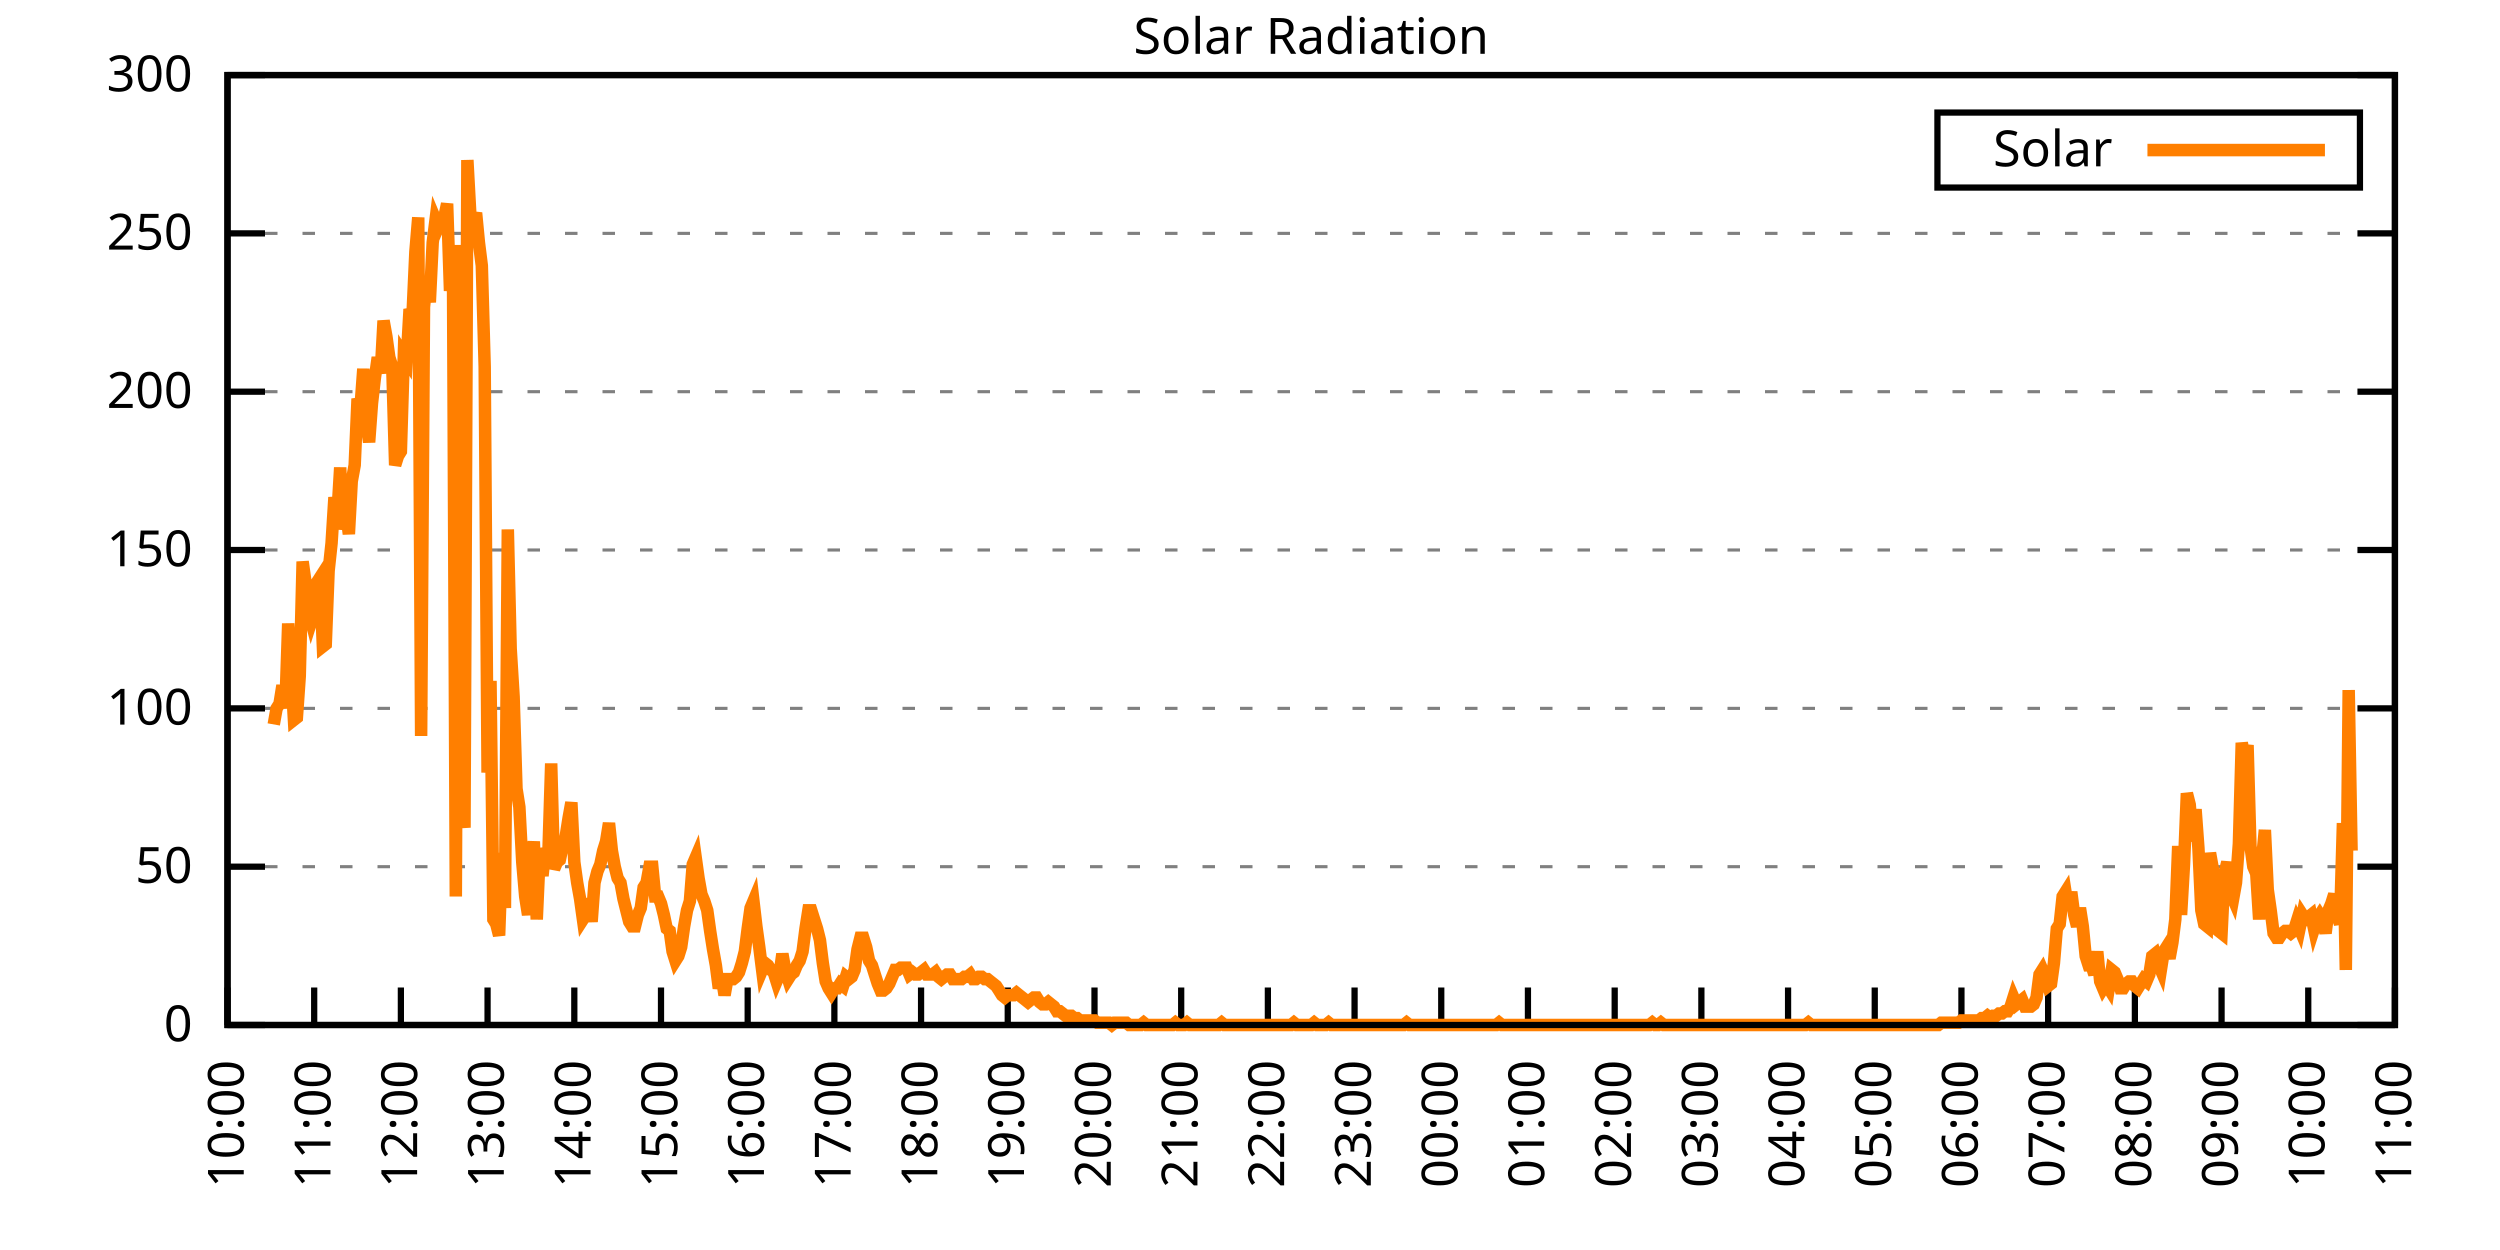
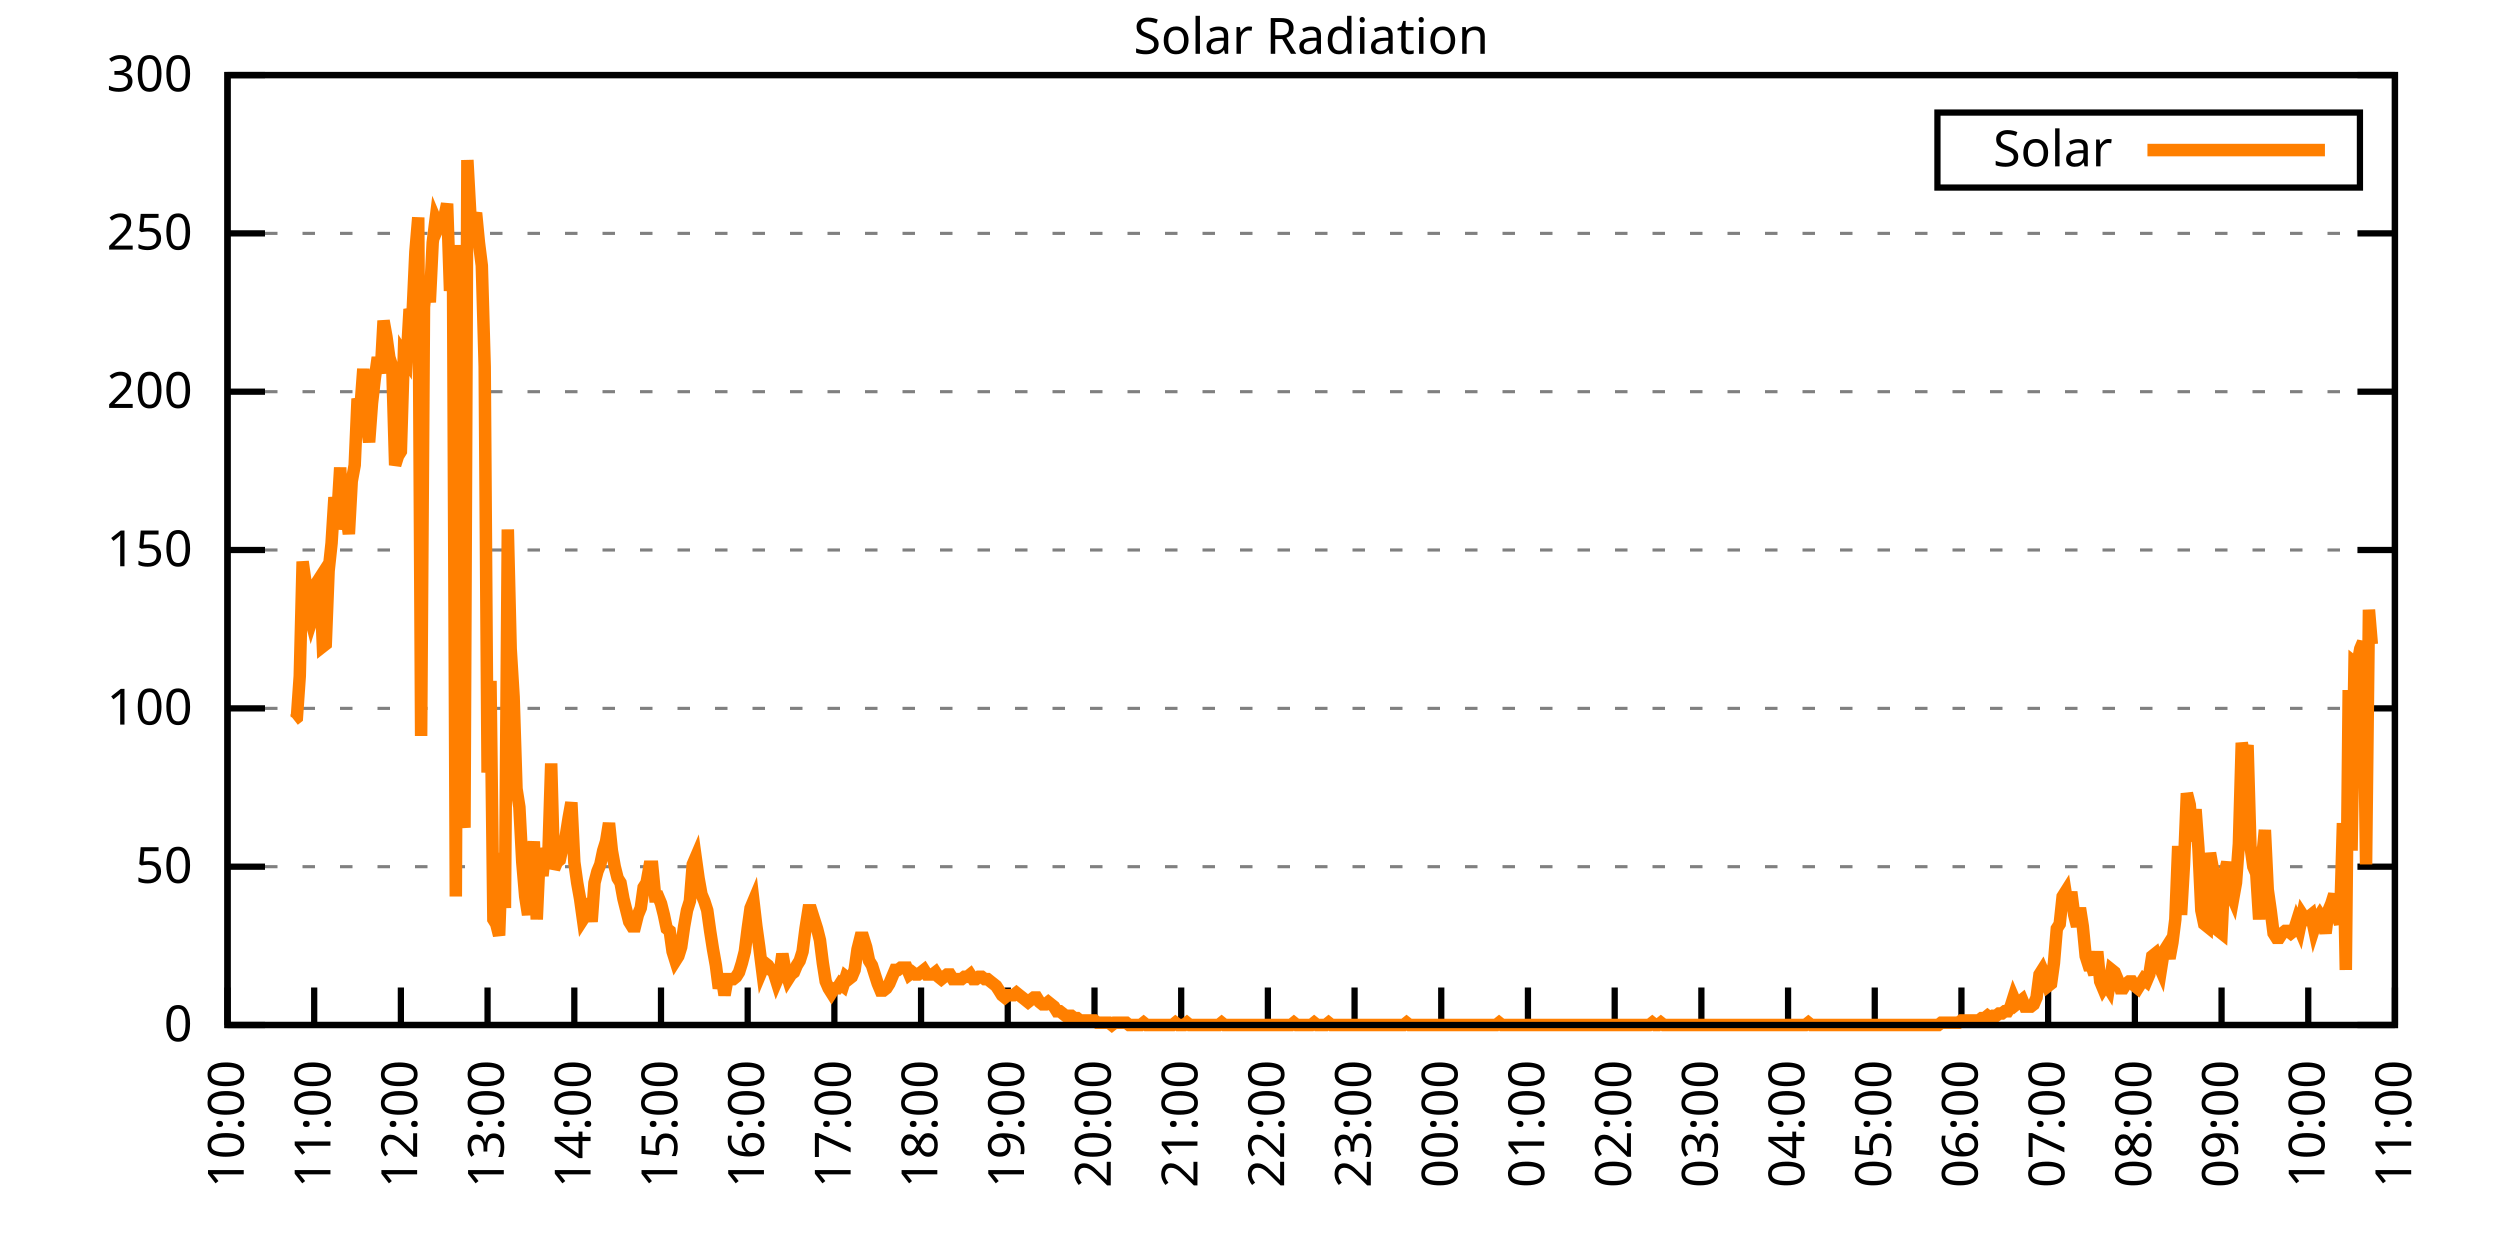
<svg xmlns="http://www.w3.org/2000/svg" xmlns:xlink="http://www.w3.org/1999/xlink" width="400" height="200" viewBox="0 0 400 200">
  <g id="gnuplot_canvas">
    <rect x="0" y="0" width="400" height="200" fill="none" />
    <defs>
      <circle id="gpDot" r="0.5" stroke-width="0.5" stroke="currentColor" />
      <path id="gpPt0" stroke-width="0.333" stroke="currentColor" d="M-1,0 h2 M0,-1 v2" />
      <path id="gpPt1" stroke-width="0.333" stroke="currentColor" d="M-1,-1 L1,1 M1,-1 L-1,1" />
      <path id="gpPt2" stroke-width="0.333" stroke="currentColor" d="M-1,0 L1,0 M0,-1 L0,1 M-1,-1 L1,1 M-1,1 L1,-1" />
      <rect id="gpPt3" stroke-width="0.333" stroke="currentColor" x="-1" y="-1" width="2" height="2" />
      <rect id="gpPt4" stroke-width="0.333" stroke="currentColor" fill="currentColor" x="-1" y="-1" width="2" height="2" />
      <circle id="gpPt5" stroke-width="0.333" stroke="currentColor" cx="0" cy="0" r="1" />
      <use xlink:href="#gpPt5" id="gpPt6" fill="currentColor" stroke="none" />
      <path id="gpPt7" stroke-width="0.333" stroke="currentColor" d="M0,-1.33 L-1.33,0.67 L1.33,0.67 z" />
      <use xlink:href="#gpPt7" id="gpPt8" fill="currentColor" stroke="none" />
      <use xlink:href="#gpPt7" id="gpPt9" stroke="currentColor" transform="rotate(180)" />
      <use xlink:href="#gpPt9" id="gpPt10" fill="currentColor" stroke="none" />
      <use xlink:href="#gpPt3" id="gpPt11" stroke="currentColor" transform="rotate(45)" />
      <use xlink:href="#gpPt11" id="gpPt12" fill="currentColor" stroke="none" />
      <path id="gpPt13" stroke-width="0.333" stroke="currentColor" d="M0,1.330 L1.265,0.411 L0.782,-1.067 L-0.782,-1.076 L-1.265,0.411 z" />
      <use xlink:href="#gpPt13" id="gpPt14" fill="currentColor" stroke="none" />
      <filter id="textbox" filterUnits="objectBoundingBox" x="0" y="0" height="1" width="1">
        <feFlood flood-color="white" flood-opacity="1" result="bgnd" />
        <feComposite in="SourceGraphic" in2="bgnd" operator="atop" />
      </filter>
      <filter id="greybox" filterUnits="objectBoundingBox" x="0" y="0" height="1" width="1">
        <feFlood flood-color="lightgrey" flood-opacity="1" result="grey" />
        <feComposite in="SourceGraphic" in2="grey" operator="atop" />
      </filter>
    </defs>
    <g fill="none" color="white" stroke="currentColor" stroke-width="1.00" stroke-linecap="butt" stroke-linejoin="miter">
</g>
    <g fill="none" color="black" stroke="currentColor" stroke-width="1.00" stroke-linecap="butt" stroke-linejoin="miter">
      <g stroke="none" shape-rendering="crispEdges">
        <polygon fill="rgb(255, 255, 255)" points="36.40,164.00 383.18,164.00 383.18,12.02 36.40,12.02 " />
      </g>
    </g>
    <g fill="none" color="black" stroke="currentColor" stroke-width="1.00" stroke-linecap="butt" stroke-linejoin="miter">
</g>
    <g fill="none" color="black" stroke="black" stroke-width="0.50" stroke-linecap="butt" stroke-linejoin="miter">
</g>
    <g fill="none" color="gray" stroke="currentColor" stroke-width="0.50" stroke-linecap="butt" stroke-linejoin="miter">
      <path stroke="gray" stroke-dasharray="2,4" class="gridline" d="M36.40,164.00 L383.19,164.00  " />
    </g>
    <g fill="none" color="gray" stroke="gray" stroke-width="1.00" stroke-linecap="butt" stroke-linejoin="miter">
</g>
    <g fill="none" color="black" stroke="currentColor" stroke-width="1.00" stroke-linecap="butt" stroke-linejoin="miter">
      <path stroke="black" d="M36.40,164.00 L42.40,164.00 M383.19,164.00 L377.19,164.00  " />
      <g transform="translate(30.80,166.60)" stroke="none" fill="black" font-family="Sans" font-size="8.00" text-anchor="end">
        <text>
          <tspan font-family="Sans"> 0</tspan>
        </text>
      </g>
    </g>
    <g fill="none" color="black" stroke="currentColor" stroke-width="1.00" stroke-linecap="butt" stroke-linejoin="miter">
</g>
    <g fill="none" color="black" stroke="black" stroke-width="0.50" stroke-linecap="butt" stroke-linejoin="miter">
</g>
    <g fill="none" color="gray" stroke="currentColor" stroke-width="0.50" stroke-linecap="butt" stroke-linejoin="miter">
      <path stroke="gray" stroke-dasharray="2,4" class="gridline" d="M36.40,138.67 L383.19,138.67  " />
    </g>
    <g fill="none" color="gray" stroke="gray" stroke-width="1.00" stroke-linecap="butt" stroke-linejoin="miter">
</g>
    <g fill="none" color="black" stroke="currentColor" stroke-width="1.00" stroke-linecap="butt" stroke-linejoin="miter">
      <path stroke="black" d="M36.40,138.67 L42.40,138.67 M383.19,138.67 L377.19,138.67  " />
      <g transform="translate(30.80,141.27)" stroke="none" fill="black" font-family="Sans" font-size="8.00" text-anchor="end">
        <text>
          <tspan font-family="Sans"> 50</tspan>
        </text>
      </g>
    </g>
    <g fill="none" color="black" stroke="currentColor" stroke-width="1.00" stroke-linecap="butt" stroke-linejoin="miter">
</g>
    <g fill="none" color="black" stroke="black" stroke-width="0.50" stroke-linecap="butt" stroke-linejoin="miter">
</g>
    <g fill="none" color="gray" stroke="currentColor" stroke-width="0.50" stroke-linecap="butt" stroke-linejoin="miter">
      <path stroke="gray" stroke-dasharray="2,4" class="gridline" d="M36.40,113.34 L383.19,113.34  " />
    </g>
    <g fill="none" color="gray" stroke="gray" stroke-width="1.00" stroke-linecap="butt" stroke-linejoin="miter">
</g>
    <g fill="none" color="black" stroke="currentColor" stroke-width="1.00" stroke-linecap="butt" stroke-linejoin="miter">
      <path stroke="black" d="M36.40,113.34 L42.40,113.34 M383.19,113.34 L377.19,113.34  " />
      <g transform="translate(30.80,115.94)" stroke="none" fill="black" font-family="Sans" font-size="8.00" text-anchor="end">
        <text>
          <tspan font-family="Sans"> 100</tspan>
        </text>
      </g>
    </g>
    <g fill="none" color="black" stroke="currentColor" stroke-width="1.00" stroke-linecap="butt" stroke-linejoin="miter">
</g>
    <g fill="none" color="black" stroke="black" stroke-width="0.50" stroke-linecap="butt" stroke-linejoin="miter">
</g>
    <g fill="none" color="gray" stroke="currentColor" stroke-width="0.50" stroke-linecap="butt" stroke-linejoin="miter">
      <path stroke="gray" stroke-dasharray="2,4" class="gridline" d="M36.40,88.00 L383.19,88.00  " />
    </g>
    <g fill="none" color="gray" stroke="gray" stroke-width="1.00" stroke-linecap="butt" stroke-linejoin="miter">
</g>
    <g fill="none" color="black" stroke="currentColor" stroke-width="1.00" stroke-linecap="butt" stroke-linejoin="miter">
      <path stroke="black" d="M36.40,88.00 L42.40,88.00 M383.19,88.00 L377.19,88.00  " />
      <g transform="translate(30.80,90.60)" stroke="none" fill="black" font-family="Sans" font-size="8.00" text-anchor="end">
        <text>
          <tspan font-family="Sans"> 150</tspan>
        </text>
      </g>
    </g>
    <g fill="none" color="black" stroke="currentColor" stroke-width="1.00" stroke-linecap="butt" stroke-linejoin="miter">
</g>
    <g fill="none" color="black" stroke="black" stroke-width="0.50" stroke-linecap="butt" stroke-linejoin="miter">
</g>
    <g fill="none" color="gray" stroke="currentColor" stroke-width="0.50" stroke-linecap="butt" stroke-linejoin="miter">
      <path stroke="gray" stroke-dasharray="2,4" class="gridline" d="M36.40,62.67 L383.19,62.67  " />
    </g>
    <g fill="none" color="gray" stroke="gray" stroke-width="1.00" stroke-linecap="butt" stroke-linejoin="miter">
</g>
    <g fill="none" color="black" stroke="currentColor" stroke-width="1.00" stroke-linecap="butt" stroke-linejoin="miter">
      <path stroke="black" d="M36.40,62.67 L42.40,62.67 M383.19,62.67 L377.19,62.67  " />
      <g transform="translate(30.80,65.27)" stroke="none" fill="black" font-family="Sans" font-size="8.00" text-anchor="end">
        <text>
          <tspan font-family="Sans"> 200</tspan>
        </text>
      </g>
    </g>
    <g fill="none" color="black" stroke="currentColor" stroke-width="1.00" stroke-linecap="butt" stroke-linejoin="miter">
</g>
    <g fill="none" color="black" stroke="black" stroke-width="0.50" stroke-linecap="butt" stroke-linejoin="miter">
</g>
    <g fill="none" color="gray" stroke="currentColor" stroke-width="0.50" stroke-linecap="butt" stroke-linejoin="miter">
      <path stroke="gray" stroke-dasharray="2,4" class="gridline" d="M36.40,37.34 L383.19,37.34  " />
    </g>
    <g fill="none" color="gray" stroke="gray" stroke-width="1.00" stroke-linecap="butt" stroke-linejoin="miter">
</g>
    <g fill="none" color="black" stroke="currentColor" stroke-width="1.00" stroke-linecap="butt" stroke-linejoin="miter">
      <path stroke="black" d="M36.40,37.34 L42.40,37.34 M383.19,37.34 L377.19,37.34  " />
      <g transform="translate(30.80,39.94)" stroke="none" fill="black" font-family="Sans" font-size="8.00" text-anchor="end">
        <text>
          <tspan font-family="Sans"> 250</tspan>
        </text>
      </g>
    </g>
    <g fill="none" color="black" stroke="currentColor" stroke-width="1.00" stroke-linecap="butt" stroke-linejoin="miter">
</g>
    <g fill="none" color="black" stroke="black" stroke-width="0.50" stroke-linecap="butt" stroke-linejoin="miter">
</g>
    <g fill="none" color="gray" stroke="currentColor" stroke-width="0.50" stroke-linecap="butt" stroke-linejoin="miter">
      <path stroke="gray" stroke-dasharray="2,4" class="gridline" d="M36.40,12.01 L383.19,12.01  " />
    </g>
    <g fill="none" color="gray" stroke="gray" stroke-width="1.00" stroke-linecap="butt" stroke-linejoin="miter">
</g>
    <g fill="none" color="black" stroke="currentColor" stroke-width="1.00" stroke-linecap="butt" stroke-linejoin="miter">
      <path stroke="black" d="M36.40,12.01 L42.40,12.01 M383.19,12.01 L377.19,12.01  " />
      <g transform="translate(30.80,14.61)" stroke="none" fill="black" font-family="Sans" font-size="8.00" text-anchor="end">
        <text>
          <tspan font-family="Sans"> 300</tspan>
        </text>
      </g>
    </g>
    <g fill="none" color="black" stroke="currentColor" stroke-width="1.00" stroke-linecap="butt" stroke-linejoin="miter">
      <path stroke="black" d="M36.40,164.00 L36.40,158.00  " />
      <g transform="translate(39.00,169.60) rotate(270.00)" stroke="none" fill="black" font-family="Sans" font-size="8.00" text-anchor="end">
        <text>
          <tspan font-family="Sans">10:00</tspan>
        </text>
      </g>
    </g>
    <g fill="none" color="black" stroke="currentColor" stroke-width="1.00" stroke-linecap="butt" stroke-linejoin="miter">
      <path stroke="black" d="M50.27,164.00 L50.27,158.00  " />
      <g transform="translate(52.87,169.60) rotate(270.00)" stroke="none" fill="black" font-family="Sans" font-size="8.00" text-anchor="end">
        <text>
          <tspan font-family="Sans">11:00</tspan>
        </text>
      </g>
    </g>
    <g fill="none" color="black" stroke="currentColor" stroke-width="1.00" stroke-linecap="butt" stroke-linejoin="miter">
      <path stroke="black" d="M64.14,164.00 L64.14,158.00  " />
      <g transform="translate(66.74,169.60) rotate(270.00)" stroke="none" fill="black" font-family="Sans" font-size="8.00" text-anchor="end">
        <text>
          <tspan font-family="Sans">12:00</tspan>
        </text>
      </g>
    </g>
    <g fill="none" color="black" stroke="currentColor" stroke-width="1.00" stroke-linecap="butt" stroke-linejoin="miter">
      <path stroke="black" d="M78.01,164.00 L78.01,158.00  " />
      <g transform="translate(80.61,169.60) rotate(270.00)" stroke="none" fill="black" font-family="Sans" font-size="8.00" text-anchor="end">
        <text>
          <tspan font-family="Sans">13:00</tspan>
        </text>
      </g>
    </g>
    <g fill="none" color="black" stroke="currentColor" stroke-width="1.00" stroke-linecap="butt" stroke-linejoin="miter">
      <path stroke="black" d="M91.89,164.00 L91.89,158.00  " />
      <g transform="translate(94.49,169.60) rotate(270.00)" stroke="none" fill="black" font-family="Sans" font-size="8.00" text-anchor="end">
        <text>
          <tspan font-family="Sans">14:00</tspan>
        </text>
      </g>
    </g>
    <g fill="none" color="black" stroke="currentColor" stroke-width="1.00" stroke-linecap="butt" stroke-linejoin="miter">
      <path stroke="black" d="M105.76,164.00 L105.76,158.00  " />
      <g transform="translate(108.36,169.60) rotate(270.00)" stroke="none" fill="black" font-family="Sans" font-size="8.00" text-anchor="end">
        <text>
          <tspan font-family="Sans">15:00</tspan>
        </text>
      </g>
    </g>
    <g fill="none" color="black" stroke="currentColor" stroke-width="1.00" stroke-linecap="butt" stroke-linejoin="miter">
      <path stroke="black" d="M119.63,164.00 L119.63,158.00  " />
      <g transform="translate(122.23,169.60) rotate(270.00)" stroke="none" fill="black" font-family="Sans" font-size="8.00" text-anchor="end">
        <text>
          <tspan font-family="Sans">16:00</tspan>
        </text>
      </g>
    </g>
    <g fill="none" color="black" stroke="currentColor" stroke-width="1.00" stroke-linecap="butt" stroke-linejoin="miter">
      <path stroke="black" d="M133.50,164.00 L133.50,158.00  " />
      <g transform="translate(136.10,169.60) rotate(270.00)" stroke="none" fill="black" font-family="Sans" font-size="8.00" text-anchor="end">
        <text>
          <tspan font-family="Sans">17:00</tspan>
        </text>
      </g>
    </g>
    <g fill="none" color="black" stroke="currentColor" stroke-width="1.00" stroke-linecap="butt" stroke-linejoin="miter">
      <path stroke="black" d="M147.37,164.00 L147.37,158.00  " />
      <g transform="translate(149.97,169.60) rotate(270.00)" stroke="none" fill="black" font-family="Sans" font-size="8.00" text-anchor="end">
        <text>
          <tspan font-family="Sans">18:00</tspan>
        </text>
      </g>
    </g>
    <g fill="none" color="black" stroke="currentColor" stroke-width="1.00" stroke-linecap="butt" stroke-linejoin="miter">
      <path stroke="black" d="M161.24,164.00 L161.24,158.00  " />
      <g transform="translate(163.84,169.60) rotate(270.00)" stroke="none" fill="black" font-family="Sans" font-size="8.00" text-anchor="end">
        <text>
          <tspan font-family="Sans">19:00</tspan>
        </text>
      </g>
    </g>
    <g fill="none" color="black" stroke="currentColor" stroke-width="1.00" stroke-linecap="butt" stroke-linejoin="miter">
      <path stroke="black" d="M175.12,164.00 L175.12,158.00  " />
      <g transform="translate(177.72,169.60) rotate(270.00)" stroke="none" fill="black" font-family="Sans" font-size="8.00" text-anchor="end">
        <text>
          <tspan font-family="Sans">20:00</tspan>
        </text>
      </g>
    </g>
    <g fill="none" color="black" stroke="currentColor" stroke-width="1.00" stroke-linecap="butt" stroke-linejoin="miter">
      <path stroke="black" d="M188.99,164.00 L188.99,158.00  " />
      <g transform="translate(191.59,169.60) rotate(270.00)" stroke="none" fill="black" font-family="Sans" font-size="8.00" text-anchor="end">
        <text>
          <tspan font-family="Sans">21:00</tspan>
        </text>
      </g>
    </g>
    <g fill="none" color="black" stroke="currentColor" stroke-width="1.00" stroke-linecap="butt" stroke-linejoin="miter">
      <path stroke="black" d="M202.86,164.00 L202.86,158.00  " />
      <g transform="translate(205.46,169.60) rotate(270.00)" stroke="none" fill="black" font-family="Sans" font-size="8.00" text-anchor="end">
        <text>
          <tspan font-family="Sans">22:00</tspan>
        </text>
      </g>
    </g>
    <g fill="none" color="black" stroke="currentColor" stroke-width="1.00" stroke-linecap="butt" stroke-linejoin="miter">
      <path stroke="black" d="M216.73,164.00 L216.73,158.00  " />
      <g transform="translate(219.33,169.60) rotate(270.00)" stroke="none" fill="black" font-family="Sans" font-size="8.00" text-anchor="end">
        <text>
          <tspan font-family="Sans">23:00</tspan>
        </text>
      </g>
    </g>
    <g fill="none" color="black" stroke="currentColor" stroke-width="1.00" stroke-linecap="butt" stroke-linejoin="miter">
      <path stroke="black" d="M230.60,164.00 L230.60,158.00  " />
      <g transform="translate(233.20,169.60) rotate(270.00)" stroke="none" fill="black" font-family="Sans" font-size="8.00" text-anchor="end">
        <text>
          <tspan font-family="Sans">00:00</tspan>
        </text>
      </g>
    </g>
    <g fill="none" color="black" stroke="currentColor" stroke-width="1.00" stroke-linecap="butt" stroke-linejoin="miter">
      <path stroke="black" d="M244.47,164.00 L244.47,158.00  " />
      <g transform="translate(247.07,169.60) rotate(270.00)" stroke="none" fill="black" font-family="Sans" font-size="8.00" text-anchor="end">
        <text>
          <tspan font-family="Sans">01:00</tspan>
        </text>
      </g>
    </g>
    <g fill="none" color="black" stroke="currentColor" stroke-width="1.00" stroke-linecap="butt" stroke-linejoin="miter">
      <path stroke="black" d="M258.35,164.00 L258.35,158.00  " />
      <g transform="translate(260.95,169.60) rotate(270.00)" stroke="none" fill="black" font-family="Sans" font-size="8.00" text-anchor="end">
        <text>
          <tspan font-family="Sans">02:00</tspan>
        </text>
      </g>
    </g>
    <g fill="none" color="black" stroke="currentColor" stroke-width="1.00" stroke-linecap="butt" stroke-linejoin="miter">
      <path stroke="black" d="M272.22,164.00 L272.22,158.00  " />
      <g transform="translate(274.82,169.60) rotate(270.00)" stroke="none" fill="black" font-family="Sans" font-size="8.00" text-anchor="end">
        <text>
          <tspan font-family="Sans">03:00</tspan>
        </text>
      </g>
    </g>
    <g fill="none" color="black" stroke="currentColor" stroke-width="1.00" stroke-linecap="butt" stroke-linejoin="miter">
      <path stroke="black" d="M286.09,164.00 L286.09,158.00  " />
      <g transform="translate(288.69,169.60) rotate(270.00)" stroke="none" fill="black" font-family="Sans" font-size="8.00" text-anchor="end">
        <text>
          <tspan font-family="Sans">04:00</tspan>
        </text>
      </g>
    </g>
    <g fill="none" color="black" stroke="currentColor" stroke-width="1.00" stroke-linecap="butt" stroke-linejoin="miter">
      <path stroke="black" d="M299.96,164.00 L299.96,158.00  " />
      <g transform="translate(302.56,169.60) rotate(270.00)" stroke="none" fill="black" font-family="Sans" font-size="8.00" text-anchor="end">
        <text>
          <tspan font-family="Sans">05:00</tspan>
        </text>
      </g>
    </g>
    <g fill="none" color="black" stroke="currentColor" stroke-width="1.00" stroke-linecap="butt" stroke-linejoin="miter">
      <path stroke="black" d="M313.83,164.00 L313.83,158.00  " />
      <g transform="translate(316.43,169.60) rotate(270.00)" stroke="none" fill="black" font-family="Sans" font-size="8.00" text-anchor="end">
        <text>
          <tspan font-family="Sans">06:00</tspan>
        </text>
      </g>
    </g>
    <g fill="none" color="black" stroke="currentColor" stroke-width="1.00" stroke-linecap="butt" stroke-linejoin="miter">
      <path stroke="black" d="M327.70,164.00 L327.70,158.00  " />
      <g transform="translate(330.30,169.60) rotate(270.00)" stroke="none" fill="black" font-family="Sans" font-size="8.00" text-anchor="end">
        <text>
          <tspan font-family="Sans">07:00</tspan>
        </text>
      </g>
    </g>
    <g fill="none" color="black" stroke="currentColor" stroke-width="1.00" stroke-linecap="butt" stroke-linejoin="miter">
      <path stroke="black" d="M341.58,164.00 L341.58,158.00  " />
      <g transform="translate(344.18,169.60) rotate(270.00)" stroke="none" fill="black" font-family="Sans" font-size="8.00" text-anchor="end">
        <text>
          <tspan font-family="Sans">08:00</tspan>
        </text>
      </g>
    </g>
    <g fill="none" color="black" stroke="currentColor" stroke-width="1.00" stroke-linecap="butt" stroke-linejoin="miter">
      <path stroke="black" d="M355.45,164.00 L355.45,158.00  " />
      <g transform="translate(358.05,169.60) rotate(270.00)" stroke="none" fill="black" font-family="Sans" font-size="8.00" text-anchor="end">
        <text>
          <tspan font-family="Sans">09:00</tspan>
        </text>
      </g>
    </g>
    <g fill="none" color="black" stroke="currentColor" stroke-width="1.00" stroke-linecap="butt" stroke-linejoin="miter">
      <path stroke="black" d="M369.32,164.00 L369.32,158.00  " />
      <g transform="translate(371.92,169.60) rotate(270.00)" stroke="none" fill="black" font-family="Sans" font-size="8.00" text-anchor="end">
        <text>
          <tspan font-family="Sans">10:00</tspan>
        </text>
      </g>
    </g>
    <g fill="none" color="black" stroke="currentColor" stroke-width="1.00" stroke-linecap="butt" stroke-linejoin="miter">
      <path stroke="black" d="M383.19,164.00 L383.19,158.00  " />
      <g transform="translate(385.79,169.60) rotate(270.00)" stroke="none" fill="black" font-family="Sans" font-size="8.00" text-anchor="end">
        <text>
          <tspan font-family="Sans">11:00</tspan>
        </text>
      </g>
    </g>
    <g fill="none" color="black" stroke="currentColor" stroke-width="1.00" stroke-linecap="butt" stroke-linejoin="miter">
</g>
    <g fill="none" color="black" stroke="currentColor" stroke-width="1.00" stroke-linecap="butt" stroke-linejoin="miter">
      <path stroke="black" d="M36.40,12.01 L36.40,164.00 L383.19,164.00 L383.19,12.01 L36.40,12.01 Z  " />
    </g>
    <g fill="none" color="black" stroke="currentColor" stroke-width="1.00" stroke-linecap="butt" stroke-linejoin="miter">
</g>
    <g fill="none" color="black" stroke="currentColor" stroke-width="1.00" stroke-linecap="butt" stroke-linejoin="miter">
      <path stroke="black" d="M309.99,30.01 L309.99,18.01 L377.59,18.01 L377.59,30.01 L309.99,30.01 Z  " />
    </g>
    <g id="Solar_Radiation_plot_1">
      <g fill="none" color="white" stroke="black" stroke-width="2.00" stroke-linecap="butt" stroke-linejoin="miter">
</g>
      <g fill="none" color="black" stroke="currentColor" stroke-width="2.00" stroke-linecap="butt" stroke-linejoin="miter">
        <g transform="translate(337.99,26.61)" stroke="none" fill="black" font-family="Sans" font-size="8.00" text-anchor="end">
          <text>
            <tspan font-family="Sans">Solar</tspan>
          </text>
        </g>
      </g>
      <g fill="none" color="black" stroke="currentColor" stroke-width="2.00" stroke-linecap="butt" stroke-linejoin="miter">
-         <path stroke="rgb(255, 127,   0)" d="M343.59,24.01 L371.99,24.01 M43.80,115.91 L44.26,113.34 L44.72,112.61 L45.19,109.67 L45.65,113.34 L46.11,99.76   L46.57,107.10 L47.03,115.18 L47.50,114.81 L47.96,108.20 L48.42,89.85 L48.88,93.15 L49.35,97.56 L49.81,99.39   L50.27,97.93 L50.73,93.15 L51.20,92.42 L51.66,103.43 L52.12,103.07 L52.58,91.32 L53.05,86.91 L53.51,79.57   L53.97,82.51 L54.43,74.80 L54.90,84.71 L55.36,81.78 L55.82,85.45 L56.28,77.00 L56.75,74.43 L57.21,63.79   L57.67,65.26 L58.13,59.02 L58.59,67.09 L59.06,70.76 L59.52,64.52 L59.98,60.48 L60.44,57.18 L60.91,59.75   L61.37,51.31 L61.83,53.88 L62.29,57.18 L62.76,58.65 L63.22,74.43 L63.68,72.97 L64.14,72.23 L64.61,56.81   L65.07,57.55 L65.53,49.47 L65.99,50.57 L66.46,40.30 L66.92,34.79 L67.38,117.75 L67.84,49.11 L68.30,44.70   L68.77,48.37 L69.23,38.83 L69.69,35.16 L70.15,36.26 L70.62,35.16 L71.08,34.79 L71.54,32.59 L72.00,46.54   L72.47,41.76 L72.93,143.44 L73.39,39.19 L73.85,128.76 L74.32,132.43 L74.78,25.61 L75.24,34.06 L75.70,35.52   L76.17,34.06 L76.63,38.83 L77.09,42.50 L77.55,58.65 L78.01,123.62 L78.48,108.94 L78.94,147.11 L79.40,147.85   L79.86,149.68 L80.33,136.47 L80.79,145.28 L81.25,84.71 L81.71,103.80 L82.18,111.51 L82.64,126.19 L83.10,129.13   L83.56,137.94 L84.03,143.44 L84.49,146.38 L84.95,139.41 L85.41,134.63 L85.88,147.11 L86.34,136.84 L86.80,140.14   L87.26,135.74 L87.72,137.20 L88.19,122.15 L88.65,139.04 L89.11,137.94 L89.57,137.57 L90.04,135.37 L90.50,133.90   L90.96,130.96 L91.42,128.39 L91.89,137.94 L92.35,141.24 L92.81,143.81 L93.27,147.11 L93.74,146.38 L94.20,143.81   L94.66,147.48 L95.12,141.24 L95.59,139.41 L96.05,138.30 L96.51,136.10 L96.97,134.63 L97.44,131.70 L97.90,136.10   L98.36,138.67 L98.82,140.51 L99.28,141.24 L99.75,143.81 L100.21,145.65 L100.67,147.48 L101.13,148.22 L101.60,148.22   L102.06,146.38 L102.52,145.28 L102.98,141.98 L103.45,141.24 L103.91,138.67 L104.37,138.67 L104.83,143.44 L105.30,143.44   L105.76,144.55 L106.22,146.38 L106.68,148.58 L107.15,148.95 L107.61,152.25 L108.07,153.72 L108.53,152.99 L108.99,151.52   L109.46,148.22 L109.92,145.65 L110.38,144.18 L110.84,138.30 L111.31,137.20 L111.77,140.51 L112.23,143.08 L112.69,144.18   L113.16,145.65 L113.62,148.95 L114.08,151.89 L114.54,154.46 L115.01,158.13 L115.47,156.29 L115.93,159.23 L116.39,156.66   L116.86,156.66 L117.32,156.66 L117.78,156.29 L118.24,155.56 L118.70,154.09 L119.17,152.25 L119.63,148.58 L120.09,145.28   L120.55,144.18 L121.02,148.22 L121.48,151.52 L121.94,155.19 L122.40,154.09 L122.87,154.46 L123.33,155.19 L123.79,155.56   L124.25,157.03 L124.72,155.92 L125.18,152.62 L125.64,155.19 L126.10,156.66 L126.57,155.92 L127.03,155.56 L127.49,154.46   L127.95,153.72 L128.41,152.25 L128.88,148.58 L129.34,145.65 L129.80,145.65 L130.26,147.11 L130.73,148.58 L131.19,150.42   L131.65,154.09 L132.11,157.03 L132.58,158.13 L133.04,158.86 L133.50,158.13 L133.96,158.13 L134.43,157.39 L134.89,157.76   L135.35,156.29 L135.81,156.66 L136.28,156.29 L136.74,155.19 L137.20,151.89 L137.66,150.05 L138.13,150.05 L138.59,151.52   L139.05,153.72 L139.51,154.46 L139.97,155.92 L140.44,157.39 L140.90,158.49 L141.36,158.49 L141.82,158.13 L142.29,157.39   L142.75,156.29 L143.21,155.19 L143.67,155.19 L144.14,154.82 L144.60,154.82 L145.06,154.82 L145.52,155.92 L145.99,155.56   L146.45,155.92 L146.91,155.92 L147.37,155.56 L147.84,155.19 L148.30,155.92 L148.76,155.92 L149.22,155.92 L149.68,155.56   L150.15,156.29 L150.61,156.66 L151.07,156.29 L151.53,155.92 L152.00,155.92 L152.46,156.66 L152.92,156.66 L153.38,156.66   L153.85,156.66 L154.31,156.29 L154.77,156.29 L155.23,155.92 L155.70,156.66 L156.16,156.66 L156.62,156.29 L157.08,156.29   L157.55,156.66 L158.01,156.66 L158.47,157.03 L158.93,157.39 L159.39,157.76 L159.86,158.49 L160.32,159.23 L160.78,159.60   L161.24,159.23 L161.71,159.23 L162.17,159.23 L162.63,158.86 L163.09,159.23 L163.56,159.60 L164.02,159.96 L164.48,160.33   L164.94,159.96 L165.41,159.60 L165.87,159.60 L166.33,160.33 L166.79,160.70 L167.26,160.70 L167.72,160.33 L168.18,160.70   L168.64,161.06 L169.10,161.80 L169.57,161.80 L170.03,162.16 L170.49,162.53 L170.95,162.53 L171.42,162.53 L171.88,162.90   L172.34,162.90 L172.80,163.27 L173.27,163.27 L173.73,163.27 L174.19,163.27 L174.65,163.27 L175.12,163.27 L175.58,163.63   L176.04,163.63 L176.50,163.63 L176.97,163.63 L177.43,163.63 L177.89,164.00 L178.35,163.63 L178.82,163.63 L179.28,163.63   L179.74,163.63 L180.20,163.63 L180.66,164.00 L181.13,164.00 L181.59,164.00 L182.05,164.00 L182.51,164.00 L182.98,163.63   L183.44,164.00 L183.90,164.00 L184.36,164.00 L184.83,164.00 L185.29,164.00 L185.75,164.00 L186.21,164.00 L186.68,164.00   L187.14,164.00 L187.60,164.00 L188.06,163.63 L188.53,164.00 L188.99,164.00 L189.45,164.00 L189.91,163.63 L190.37,164.00   L190.84,164.00 L191.30,164.00 L191.76,164.00 L192.22,164.00 L192.69,164.00 L193.15,164.00 L193.61,164.00 L194.07,164.00   L194.54,164.00 L195.00,164.00 L195.46,163.63 L195.92,164.00 L196.39,164.00 L196.85,164.00 L197.31,164.00 L197.77,164.00   L198.24,164.00 L198.70,164.00 L199.16,164.00 L199.62,164.00 L200.08,164.00 L200.55,164.00 L201.01,164.00 L201.47,164.00   L201.93,164.00 L202.40,164.00 L202.86,164.00 L203.32,164.00 L203.78,164.00 L204.25,164.00 L204.71,164.00 L205.17,164.00   L205.63,164.00 L206.10,164.00 L206.56,164.00 L207.02,163.63 L207.48,164.00 L207.95,164.00 L208.41,164.00 L208.87,164.00   L209.33,164.00 L209.80,164.00 L210.26,163.63 L210.72,164.00 L211.18,164.00 L211.64,164.00 L212.11,164.00 L212.57,163.63   L213.03,164.00 L213.49,164.00 L213.96,164.00 L214.42,164.00 L214.88,164.00 L215.34,164.00 L215.81,164.00 L216.27,164.00   L216.73,164.00 L217.19,164.00 L217.66,164.00 L218.12,164.00 L218.58,164.00 L219.04,164.00 L219.51,164.00 L219.97,164.00   L220.43,164.00 L220.89,164.00 L221.35,164.00 L221.82,164.00 L222.28,164.00 L222.74,164.00 L223.20,164.00 L223.67,164.00   L224.13,164.00 L224.59,164.00 L225.05,163.63 L225.52,164.00 L225.98,164.00 L226.44,164.00 L226.90,164.00 L227.37,164.00   L227.83,164.00 L228.29,164.00 L228.75,164.00 L229.22,164.00 L229.68,164.00 L230.14,164.00 L230.60,164.00 L231.06,164.00   L231.53,164.00 L231.99,164.00 L232.45,164.00 L232.91,164.00 L233.38,164.00 L233.84,164.00 L234.30,164.00 L234.76,164.00   L235.23,164.00 L235.69,164.00 L236.15,164.00 L236.61,164.00 L237.08,164.00 L237.54,164.00 L238.00,164.00 L238.46,164.00   L238.93,164.00 L239.39,164.00 L239.85,163.63 L240.31,164.00 L240.77,164.00 L241.24,164.00 L241.70,164.00 L242.16,164.00   L242.62,164.00 L243.09,164.00 L243.55,164.00 L244.01,164.00 L244.47,164.00 L244.94,164.00 L245.40,164.00 L245.86,164.00   L246.32,164.00 L246.79,164.00 L247.25,164.00 L247.71,164.00 L248.17,164.00 L248.64,164.00 L249.10,164.00 L249.56,164.00   L250.02,164.00 L250.49,164.00 L250.95,164.00 L251.41,164.00 L251.87,164.00 L252.33,164.00 L252.80,164.00 L253.26,164.00   L253.72,164.00 L254.18,164.00 L254.65,164.00 L255.11,164.00 L255.57,164.00 L256.03,164.00 L256.50,164.00 L256.96,164.00   L257.42,164.00 L257.88,164.00 L258.35,164.00 L258.81,164.00 L259.27,164.00 L259.73,164.00 L260.20,164.00 L260.66,164.00   L261.12,164.00 L261.58,164.00 L262.04,164.00 L262.51,164.00 L262.97,164.00 L263.43,164.00 L263.89,164.00 L264.36,163.63   L264.82,164.00 L265.28,164.00 L265.74,163.63 L266.21,164.00 L266.67,164.00 L267.13,164.00 L267.59,164.00 L268.06,164.00   L268.52,164.00 L268.98,164.00 L269.44,164.00 L269.91,164.00 L270.37,164.00 L270.83,164.00 L271.29,164.00 L271.75,164.00   L272.22,164.00 L272.68,164.00 L273.14,164.00 L273.60,164.00 L274.07,164.00 L274.53,164.00 L274.99,164.00 L275.45,164.00   L275.92,164.00 L276.38,164.00 L276.84,164.00 L277.30,164.00 L277.77,164.00 L278.23,164.00 L278.69,164.00 L279.15,164.00   L279.62,164.00 L280.08,164.00 L280.54,164.00 L281.00,164.00 L281.46,164.00 L281.93,164.00 L282.39,164.00 L282.85,164.00   L283.31,164.00 L283.78,164.00 L284.24,164.00 L284.70,164.00 L285.16,164.00 L285.63,164.00 L286.09,164.00 L286.55,164.00   L287.01,164.00 L287.48,164.00 L287.94,164.00 L288.40,164.00 L288.86,164.00 L289.33,163.63 L289.79,164.00 L290.25,164.00   L290.71,164.00 L291.18,164.00 L291.64,164.00 L292.10,164.00 L292.56,164.00 L293.02,164.00 L293.49,164.00 L293.95,164.00   L294.41,164.00 L294.87,164.00 L295.34,164.00 L295.80,164.00 L296.26,164.00 L296.72,164.00 L297.19,164.00 L297.65,164.00   L298.11,164.00 L298.57,164.00 L299.04,164.00 L299.50,164.00 L299.96,164.00 L300.42,164.00 L300.89,164.00 L301.35,164.00   L301.81,164.00 L302.27,164.00 L302.73,164.00 L303.20,164.00 L303.66,164.00 L304.12,164.00 L304.58,164.00 L305.05,164.00   L305.51,164.00 L305.97,164.00 L306.43,164.00 L306.90,164.00 L307.36,164.00 L307.82,164.00 L308.28,164.00 L308.75,164.00   L309.21,164.00 L309.67,164.00 L310.13,164.00 L310.60,163.63 L311.06,163.63 L311.52,163.63 L311.98,163.63 L312.44,163.63   L312.91,163.63 L313.37,163.63 L313.83,163.27 L314.29,163.27 L314.76,163.27 L315.22,163.27 L315.68,163.27 L316.14,163.27   L316.61,163.27 L317.07,162.90 L317.53,162.90 L317.99,162.53 L318.46,162.90 L318.92,162.53 L319.38,162.53 L319.84,162.16   L320.31,162.16 L320.77,161.80 L321.23,161.80 L321.69,161.06 L322.15,159.60 L322.62,160.70 L323.08,160.33 L323.54,159.96   L324.00,161.06 L324.47,161.06 L324.93,161.06 L325.39,160.70 L325.85,159.60 L326.32,155.92 L326.78,155.19 L327.24,156.29   L327.70,157.76 L328.17,157.39 L328.63,154.09 L329.09,148.58 L329.55,147.85 L330.02,143.44 L330.48,142.71 L330.94,145.65   L331.40,142.71 L331.87,146.38 L332.33,148.22 L332.79,145.28 L333.25,148.22 L333.71,152.99 L334.18,154.46 L334.64,154.46   L335.10,155.92 L335.56,152.25 L336.03,157.03 L336.49,158.13 L336.95,157.39 L337.41,158.13 L337.88,155.19 L338.34,155.56   L338.80,156.66 L339.26,158.13 L339.73,158.13 L340.19,157.39 L340.65,157.03 L341.11,157.03 L341.58,157.76 L342.04,158.13   L342.50,157.39 L342.96,156.66 L343.42,157.03 L343.89,155.92 L344.35,152.99 L344.81,152.62 L345.27,154.09 L345.74,155.19   L346.20,152.25 L346.66,151.52 L347.12,153.35 L347.59,150.79 L348.05,147.11 L348.51,135.37 L348.97,146.38 L349.44,138.30   L349.90,126.93 L350.36,128.76 L350.82,134.63 L351.29,129.49 L351.75,135.74 L352.21,145.65 L352.67,147.85 L353.13,148.22   L353.60,136.47 L354.06,139.04 L354.52,143.44 L354.98,148.95 L355.45,149.32 L355.91,139.77 L356.37,137.94 L356.83,142.71   L357.30,143.81 L357.76,141.24 L358.22,135.00 L358.68,118.85 L359.15,121.42 L359.61,119.22 L360.07,135.37 L360.53,138.67   L361.00,139.77 L361.46,147.11 L361.92,137.57 L362.38,132.80 L362.84,142.34 L363.31,145.65 L363.77,149.32 L364.23,150.05   L364.69,150.05 L365.16,149.32 L365.62,148.95 L366.08,148.95 L366.54,149.32 L367.01,148.95 L367.47,147.48 L367.93,148.58   L368.39,146.38 L368.86,147.11 L369.32,146.75 L369.78,146.38 L370.24,148.58 L370.71,147.11 L371.17,146.38 L371.63,147.11   L372.09,149.32 L372.56,145.65 L373.02,144.55 L373.48,143.08 L373.94,146.38 L374.40,147.85 L374.87,131.70 L375.33,155.19   L375.79,110.41 L376.25,136.10  " />
+         <path stroke="rgb(255, 127,   0)" d="M343.59,24.01 L371.99,24.01 M47.03,115.18 L47.50,114.81 L47.96,108.20 L48.42,89.85 L48.88,93.15 L49.35,97.56   L49.81,99.39 L50.27,97.93 L50.73,93.15 L51.20,92.42 L51.66,103.43 L52.12,103.07 L52.58,91.32 L53.05,86.91   L53.51,79.57 L53.97,82.51 L54.43,74.80 L54.90,84.71 L55.36,81.78 L55.82,85.45 L56.28,77.00 L56.75,74.43   L57.21,63.79 L57.67,65.26 L58.13,59.02 L58.59,67.09 L59.06,70.76 L59.52,64.52 L59.98,60.48 L60.44,57.18   L60.91,59.75 L61.37,51.31 L61.83,53.88 L62.29,57.18 L62.76,58.65 L63.22,74.43 L63.68,72.97 L64.14,72.23   L64.61,56.81 L65.07,57.55 L65.53,49.47 L65.99,50.57 L66.46,40.30 L66.92,34.79 L67.38,117.75 L67.84,49.11   L68.30,44.70 L68.77,48.37 L69.23,38.83 L69.69,35.16 L70.15,36.26 L70.62,35.16 L71.08,34.79 L71.54,32.59   L72.00,46.54 L72.47,41.76 L72.93,143.44 L73.39,39.19 L73.85,128.76 L74.32,132.43 L74.78,25.61 L75.24,34.06   L75.70,35.52 L76.17,34.06 L76.63,38.83 L77.09,42.50 L77.55,58.65 L78.01,123.62 L78.48,108.94 L78.94,147.11   L79.40,147.85 L79.86,149.68 L80.33,136.47 L80.79,145.28 L81.25,84.71 L81.71,103.80 L82.18,111.51 L82.64,126.19   L83.10,129.13 L83.56,137.94 L84.03,143.44 L84.49,146.38 L84.95,139.41 L85.41,134.63 L85.88,147.11 L86.34,136.84   L86.80,140.14 L87.26,135.74 L87.72,137.20 L88.19,122.15 L88.65,139.04 L89.11,137.94 L89.57,137.57 L90.04,135.37   L90.50,133.90 L90.96,130.96 L91.42,128.39 L91.89,137.94 L92.35,141.24 L92.81,143.81 L93.27,147.11 L93.74,146.38   L94.20,143.81 L94.66,147.48 L95.12,141.24 L95.59,139.41 L96.05,138.30 L96.51,136.10 L96.97,134.63 L97.44,131.70   L97.90,136.10 L98.36,138.67 L98.82,140.51 L99.28,141.24 L99.75,143.81 L100.21,145.65 L100.67,147.48 L101.13,148.22   L101.60,148.22 L102.06,146.38 L102.52,145.28 L102.98,141.98 L103.45,141.24 L103.91,138.67 L104.37,138.67 L104.83,143.44   L105.30,143.44 L105.76,144.55 L106.22,146.38 L106.68,148.58 L107.15,148.95 L107.61,152.25 L108.07,153.72 L108.53,152.99   L108.99,151.52 L109.46,148.22 L109.92,145.65 L110.38,144.18 L110.84,138.30 L111.31,137.20 L111.77,140.51 L112.23,143.08   L112.69,144.18 L113.16,145.65 L113.62,148.95 L114.08,151.89 L114.54,154.46 L115.01,158.13 L115.47,156.29 L115.93,159.23   L116.39,156.66 L116.86,156.66 L117.32,156.66 L117.78,156.29 L118.24,155.56 L118.70,154.09 L119.17,152.25 L119.63,148.58   L120.09,145.28 L120.55,144.18 L121.02,148.22 L121.48,151.52 L121.94,155.19 L122.40,154.09 L122.87,154.46 L123.33,155.19   L123.79,155.56 L124.25,157.03 L124.72,155.92 L125.18,152.62 L125.64,155.19 L126.10,156.66 L126.57,155.92 L127.03,155.56   L127.49,154.46 L127.95,153.72 L128.41,152.25 L128.88,148.58 L129.34,145.65 L129.80,145.65 L130.26,147.11 L130.73,148.58   L131.19,150.42 L131.65,154.09 L132.11,157.03 L132.58,158.13 L133.04,158.86 L133.50,158.13 L133.96,158.13 L134.43,157.39   L134.89,157.76 L135.35,156.29 L135.81,156.66 L136.28,156.29 L136.74,155.19 L137.20,151.89 L137.66,150.05 L138.13,150.05   L138.59,151.52 L139.05,153.72 L139.51,154.46 L139.97,155.92 L140.44,157.39 L140.90,158.49 L141.36,158.49 L141.82,158.13   L142.29,157.39 L142.75,156.29 L143.21,155.19 L143.67,155.19 L144.14,154.82 L144.60,154.82 L145.06,154.82 L145.52,155.92   L145.99,155.56 L146.45,155.92 L146.91,155.92 L147.37,155.56 L147.84,155.19 L148.30,155.92 L148.76,155.92 L149.22,155.92   L149.68,155.56 L150.15,156.29 L150.61,156.66 L151.07,156.29 L151.53,155.92 L152.00,155.92 L152.46,156.66 L152.92,156.66   L153.38,156.66 L153.85,156.66 L154.31,156.29 L154.77,156.29 L155.23,155.92 L155.70,156.66 L156.16,156.66 L156.62,156.29   L157.08,156.29 L157.55,156.66 L158.01,156.66 L158.47,157.03 L158.93,157.39 L159.39,157.76 L159.86,158.49 L160.32,159.23   L160.78,159.60 L161.24,159.23 L161.71,159.23 L162.17,159.23 L162.63,158.86 L163.09,159.23 L163.56,159.60 L164.02,159.96   L164.48,160.33 L164.94,159.96 L165.41,159.60 L165.87,159.60 L166.33,160.33 L166.79,160.70 L167.26,160.70 L167.72,160.33   L168.18,160.70 L168.64,161.06 L169.10,161.80 L169.57,161.80 L170.03,162.16 L170.49,162.53 L170.95,162.53 L171.42,162.53   L171.88,162.90 L172.34,162.90 L172.80,163.27 L173.27,163.27 L173.73,163.27 L174.19,163.27 L174.65,163.27 L175.12,163.27   L175.58,163.63 L176.04,163.63 L176.50,163.63 L176.97,163.63 L177.43,163.63 L177.89,164.00 L178.35,163.63 L178.82,163.63   L179.28,163.63 L179.74,163.63 L180.20,163.63 L180.66,164.00 L181.13,164.00 L181.59,164.00 L182.05,164.00 L182.51,164.00   L182.98,163.63 L183.44,164.00 L183.90,164.00 L184.36,164.00 L184.83,164.00 L185.29,164.00 L185.75,164.00 L186.21,164.00   L186.68,164.00 L187.14,164.00 L187.60,164.00 L188.06,163.63 L188.53,164.00 L188.99,164.00 L189.45,164.00 L189.91,163.63   L190.37,164.00 L190.84,164.00 L191.30,164.00 L191.76,164.00 L192.22,164.00 L192.69,164.00 L193.15,164.00 L193.61,164.00   L194.07,164.00 L194.54,164.00 L195.00,164.00 L195.46,163.63 L195.92,164.00 L196.39,164.00 L196.85,164.00 L197.31,164.00   L197.77,164.00 L198.24,164.00 L198.70,164.00 L199.16,164.00 L199.62,164.00 L200.08,164.00 L200.55,164.00 L201.01,164.00   L201.47,164.00 L201.93,164.00 L202.40,164.00 L202.86,164.00 L203.32,164.00 L203.78,164.00 L204.25,164.00 L204.71,164.00   L205.17,164.00 L205.63,164.00 L206.10,164.00 L206.56,164.00 L207.02,163.63 L207.48,164.00 L207.95,164.00 L208.41,164.00   L208.87,164.00 L209.33,164.00 L209.80,164.00 L210.26,163.63 L210.72,164.00 L211.18,164.00 L211.64,164.00 L212.11,164.00   L212.57,163.63 L213.03,164.00 L213.49,164.00 L213.96,164.00 L214.42,164.00 L214.88,164.00 L215.34,164.00 L215.81,164.00   L216.27,164.00 L216.73,164.00 L217.19,164.00 L217.66,164.00 L218.12,164.00 L218.58,164.00 L219.04,164.00 L219.51,164.00   L219.97,164.00 L220.43,164.00 L220.89,164.00 L221.35,164.00 L221.82,164.00 L222.28,164.00 L222.74,164.00 L223.20,164.00   L223.67,164.00 L224.13,164.00 L224.59,164.00 L225.05,163.63 L225.52,164.00 L225.98,164.00 L226.44,164.00 L226.90,164.00   L227.37,164.00 L227.83,164.00 L228.29,164.00 L228.75,164.00 L229.22,164.00 L229.68,164.00 L230.14,164.00 L230.60,164.00   L231.06,164.00 L231.53,164.00 L231.99,164.00 L232.45,164.00 L232.91,164.00 L233.38,164.00 L233.84,164.00 L234.30,164.00   L234.76,164.00 L235.23,164.00 L235.69,164.00 L236.15,164.00 L236.61,164.00 L237.08,164.00 L237.54,164.00 L238.00,164.00   L238.46,164.00 L238.93,164.00 L239.39,164.00 L239.85,163.63 L240.31,164.00 L240.77,164.00 L241.24,164.00 L241.70,164.00   L242.16,164.00 L242.62,164.00 L243.09,164.00 L243.55,164.00 L244.01,164.00 L244.47,164.00 L244.94,164.00 L245.40,164.00   L245.86,164.00 L246.32,164.00 L246.79,164.00 L247.25,164.00 L247.71,164.00 L248.17,164.00 L248.64,164.00 L249.10,164.00   L249.56,164.00 L250.02,164.00 L250.49,164.00 L250.95,164.00 L251.41,164.00 L251.87,164.00 L252.33,164.00 L252.80,164.00   L253.26,164.00 L253.72,164.00 L254.18,164.00 L254.65,164.00 L255.11,164.00 L255.57,164.00 L256.03,164.00 L256.50,164.00   L256.96,164.00 L257.42,164.00 L257.88,164.00 L258.35,164.00 L258.81,164.00 L259.27,164.00 L259.73,164.00 L260.20,164.00   L260.66,164.00 L261.12,164.00 L261.58,164.00 L262.04,164.00 L262.51,164.00 L262.97,164.00 L263.43,164.00 L263.89,164.00   L264.36,163.63 L264.82,164.00 L265.28,164.00 L265.74,163.63 L266.21,164.00 L266.67,164.00 L267.13,164.00 L267.59,164.00   L268.06,164.00 L268.52,164.00 L268.98,164.00 L269.44,164.00 L269.91,164.00 L270.37,164.00 L270.83,164.00 L271.29,164.00   L271.75,164.00 L272.22,164.00 L272.68,164.00 L273.14,164.00 L273.60,164.00 L274.07,164.00 L274.53,164.00 L274.99,164.00   L275.45,164.00 L275.92,164.00 L276.38,164.00 L276.84,164.00 L277.30,164.00 L277.77,164.00 L278.23,164.00 L278.69,164.00   L279.15,164.00 L279.62,164.00 L280.08,164.00 L280.54,164.00 L281.00,164.00 L281.46,164.00 L281.93,164.00 L282.39,164.00   L282.85,164.00 L283.31,164.00 L283.78,164.00 L284.24,164.00 L284.70,164.00 L285.16,164.00 L285.63,164.00 L286.09,164.00   L286.55,164.00 L287.01,164.00 L287.48,164.00 L287.94,164.00 L288.40,164.00 L288.86,164.00 L289.33,163.63 L289.79,164.00   L290.25,164.00 L290.71,164.00 L291.18,164.00 L291.64,164.00 L292.10,164.00 L292.56,164.00 L293.02,164.00 L293.49,164.00   L293.95,164.00 L294.41,164.00 L294.87,164.00 L295.34,164.00 L295.80,164.00 L296.26,164.00 L296.72,164.00 L297.19,164.00   L297.65,164.00 L298.11,164.00 L298.57,164.00 L299.04,164.00 L299.50,164.00 L299.96,164.00 L300.42,164.00 L300.89,164.00   L301.35,164.00 L301.81,164.00 L302.27,164.00 L302.73,164.00 L303.20,164.00 L303.66,164.00 L304.12,164.00 L304.58,164.00   L305.05,164.00 L305.51,164.00 L305.97,164.00 L306.43,164.00 L306.90,164.00 L307.36,164.00 L307.82,164.00 L308.28,164.00   L308.75,164.00 L309.21,164.00 L309.67,164.00 L310.13,164.00 L310.60,163.63 L311.06,163.63 L311.52,163.63 L311.98,163.63   L312.44,163.63 L312.91,163.63 L313.37,163.63 L313.83,163.27 L314.29,163.27 L314.76,163.27 L315.22,163.27 L315.68,163.27   L316.14,163.27 L316.61,163.27 L317.07,162.90 L317.53,162.90 L317.99,162.53 L318.46,162.90 L318.92,162.53 L319.38,162.53   L319.84,162.16 L320.31,162.16 L320.77,161.80 L321.23,161.80 L321.69,161.06 L322.15,159.60 L322.62,160.70 L323.08,160.33   L323.54,159.96 L324.00,161.06 L324.47,161.06 L324.93,161.06 L325.39,160.70 L325.85,159.60 L326.32,155.92 L326.78,155.19   L327.24,156.29 L327.70,157.76 L328.17,157.39 L328.63,154.09 L329.09,148.58 L329.55,147.85 L330.02,143.44 L330.48,142.71   L330.94,145.65 L331.40,142.71 L331.87,146.38 L332.33,148.22 L332.79,145.28 L333.25,148.22 L333.71,152.99 L334.18,154.46   L334.64,154.46 L335.10,155.92 L335.56,152.25 L336.03,157.03 L336.49,158.13 L336.95,157.39 L337.41,158.13 L337.88,155.19   L338.34,155.56 L338.80,156.66 L339.26,158.13 L339.73,158.13 L340.19,157.39 L340.65,157.03 L341.11,157.03 L341.58,157.76   L342.04,158.13 L342.50,157.39 L342.96,156.66 L343.42,157.03 L343.89,155.92 L344.35,152.99 L344.81,152.62 L345.27,154.09   L345.74,155.19 L346.20,152.25 L346.66,151.52 L347.12,153.35 L347.59,150.79 L348.05,147.11 L348.51,135.37 L348.97,146.38   L349.44,138.30 L349.90,126.93 L350.36,128.76 L350.82,134.63 L351.29,129.49 L351.75,135.74 L352.21,145.65 L352.67,147.85   L353.13,148.22 L353.60,136.47 L354.06,139.04 L354.52,143.44 L354.98,148.95 L355.45,149.32 L355.91,139.77 L356.37,137.94   L356.83,142.71 L357.30,143.81 L357.76,141.24 L358.22,135.00 L358.68,118.85 L359.15,121.42 L359.61,119.22 L360.07,135.37   L360.53,138.67 L361.00,139.77 L361.46,147.11 L361.92,137.57 L362.38,132.80 L362.84,142.34 L363.31,145.65 L363.77,149.32   L364.23,150.05 L364.69,150.05 L365.16,149.32 L365.62,148.95 L366.08,148.95 L366.54,149.32 L367.01,148.95 L367.47,147.48   L367.93,148.58 L368.39,146.38 L368.86,147.11 L369.32,146.75 L369.78,146.38 L370.24,148.58 L370.71,147.11 L371.17,146.38   L371.63,147.11 L372.09,149.32 L372.56,145.65 L373.02,144.55 L373.48,143.08 L373.94,146.38 L374.40,147.85 L374.87,131.70   L375.33,155.19 L375.79,110.41 L376.25,136.10 L376.72,106.00 L377.18,106.37 L377.64,103.80 L378.10,102.70 L378.57,138.30   L379.03,97.56 L379.49,103.07  " />
      </g>
    </g>
    <g fill="none" color="black" stroke="currentColor" stroke-width="2.00" stroke-linecap="butt" stroke-linejoin="miter">
</g>
    <g fill="none" color="black" stroke="black" stroke-width="1.00" stroke-linecap="butt" stroke-linejoin="miter">
</g>
    <g fill="none" color="black" stroke="currentColor" stroke-width="1.00" stroke-linecap="butt" stroke-linejoin="miter">
      <path stroke="black" d="M36.40,12.01 L36.40,164.00 L383.19,164.00 L383.19,12.01 L36.40,12.01 Z  " />
      <g transform="translate(6.80,88.01) rotate(270.00)" stroke="none" fill="black" font-family="Sans" font-size="8.00" text-anchor="middle">
        <text />
      </g>
    </g>
    <g fill="none" color="black" stroke="currentColor" stroke-width="1.00" stroke-linecap="butt" stroke-linejoin="miter">
</g>
    <g fill="none" color="black" stroke="currentColor" stroke-width="1.00" stroke-linecap="butt" stroke-linejoin="miter">
      <g transform="translate(209.79,8.61)" stroke="none" fill="black" font-family="Sans" font-size="8.00" text-anchor="middle">
        <text>
          <tspan font-family="Sans">Solar Radiation</tspan>
        </text>
      </g>
    </g>
    <g fill="none" color="black" stroke="currentColor" stroke-width="1.00" stroke-linecap="butt" stroke-linejoin="miter">
</g>
  </g>
</svg>
